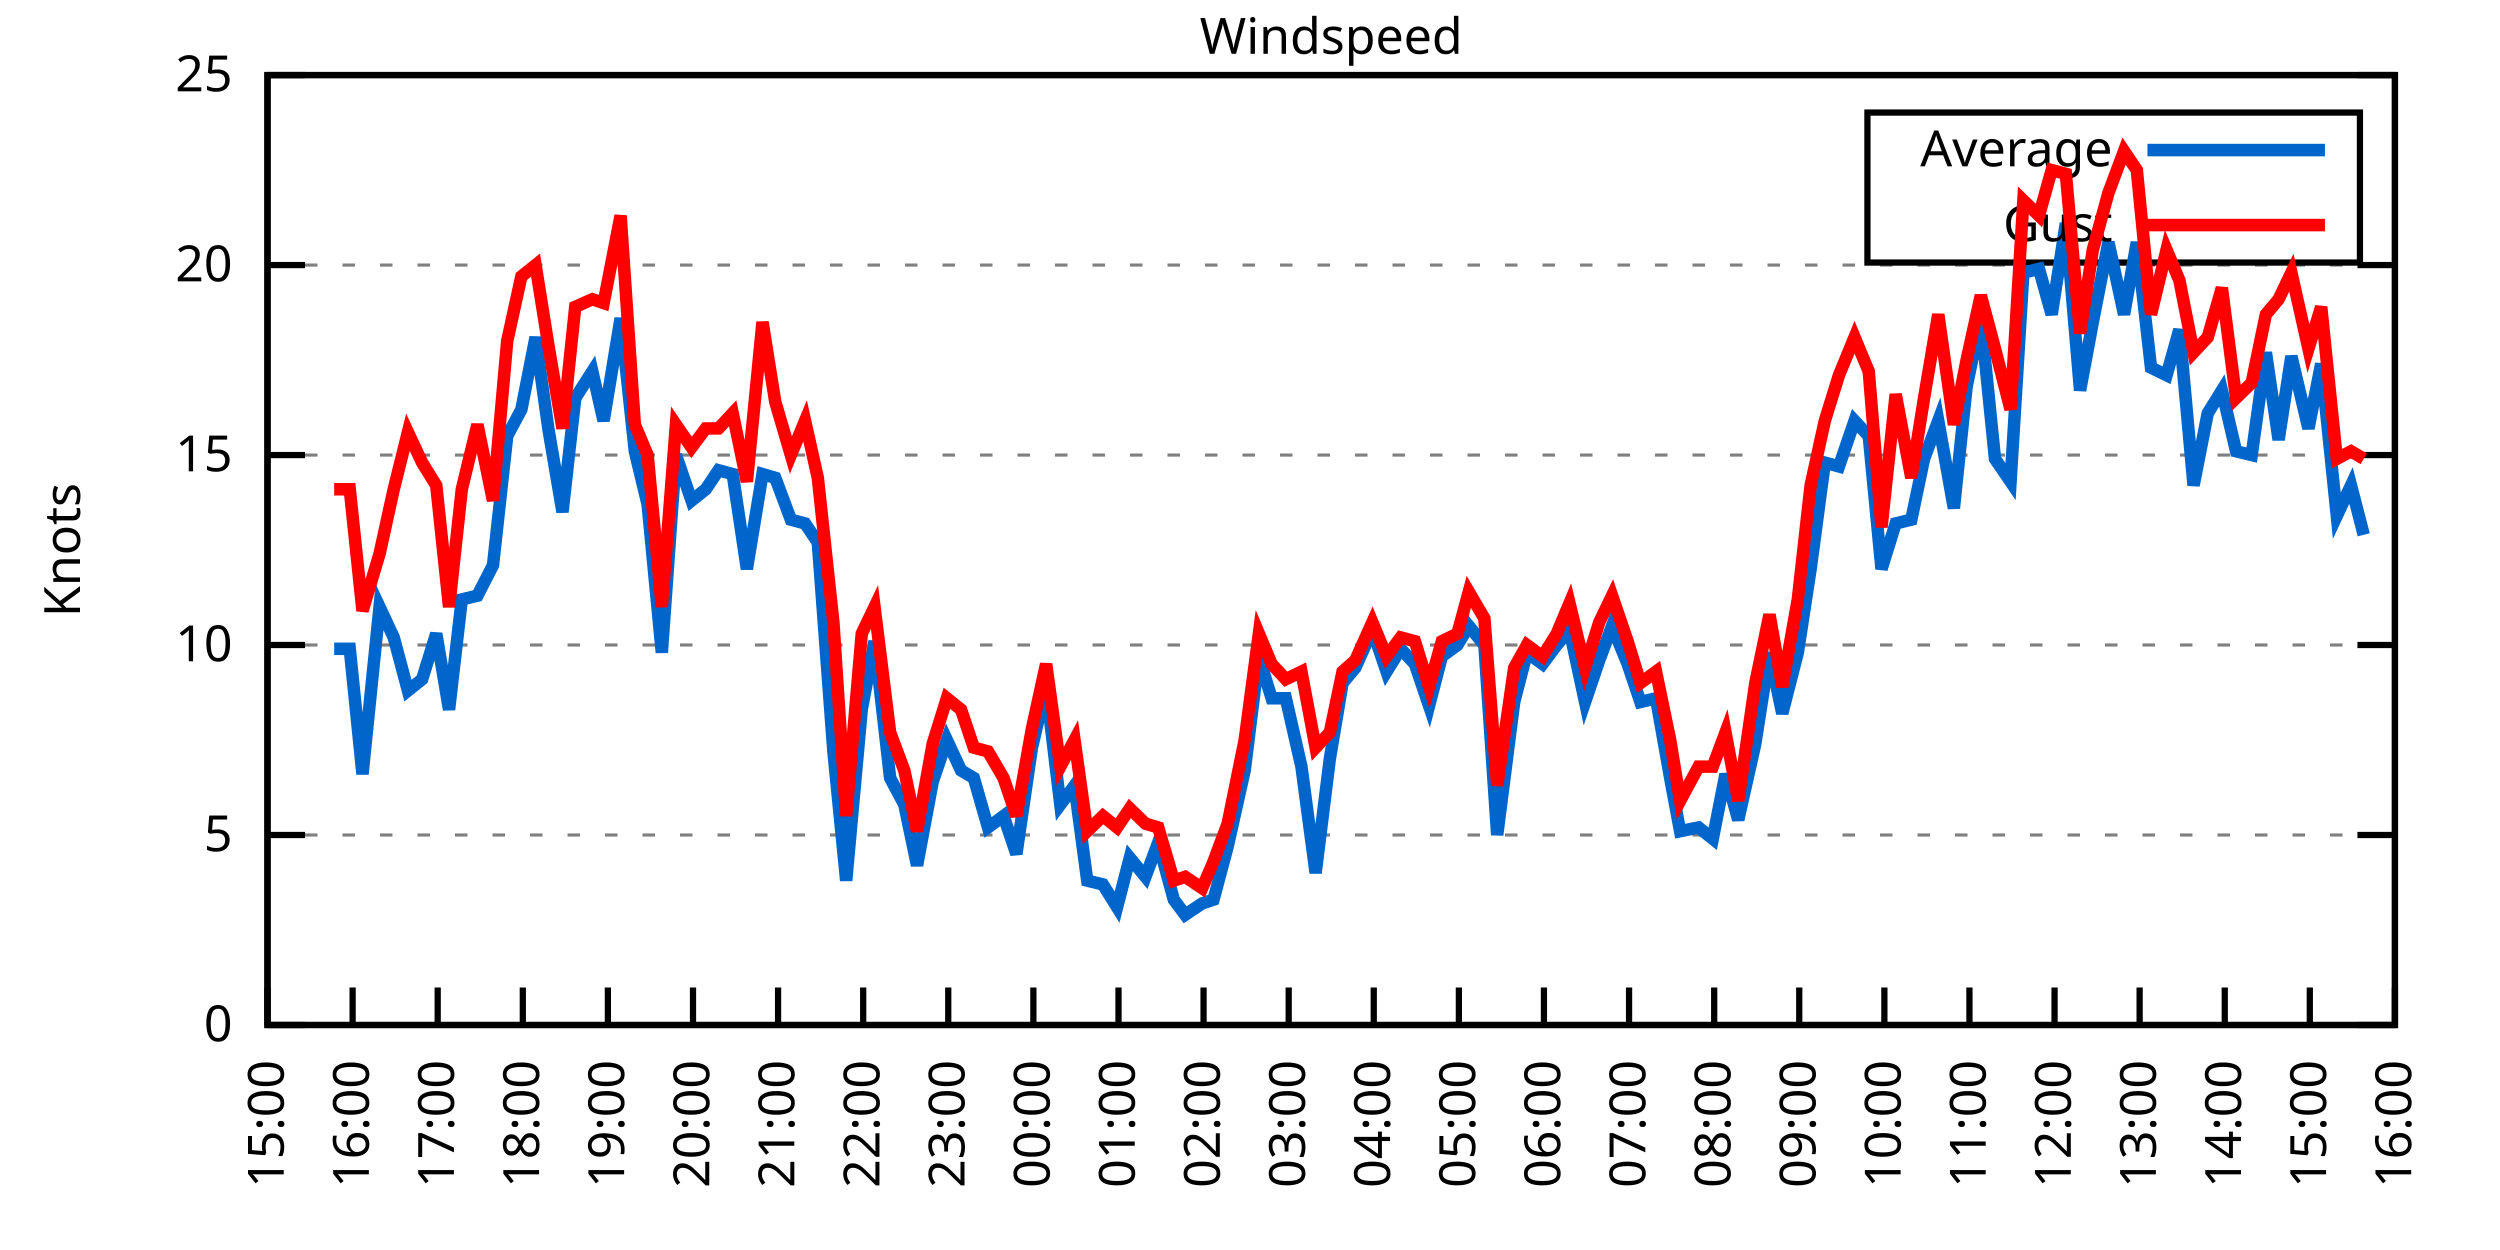
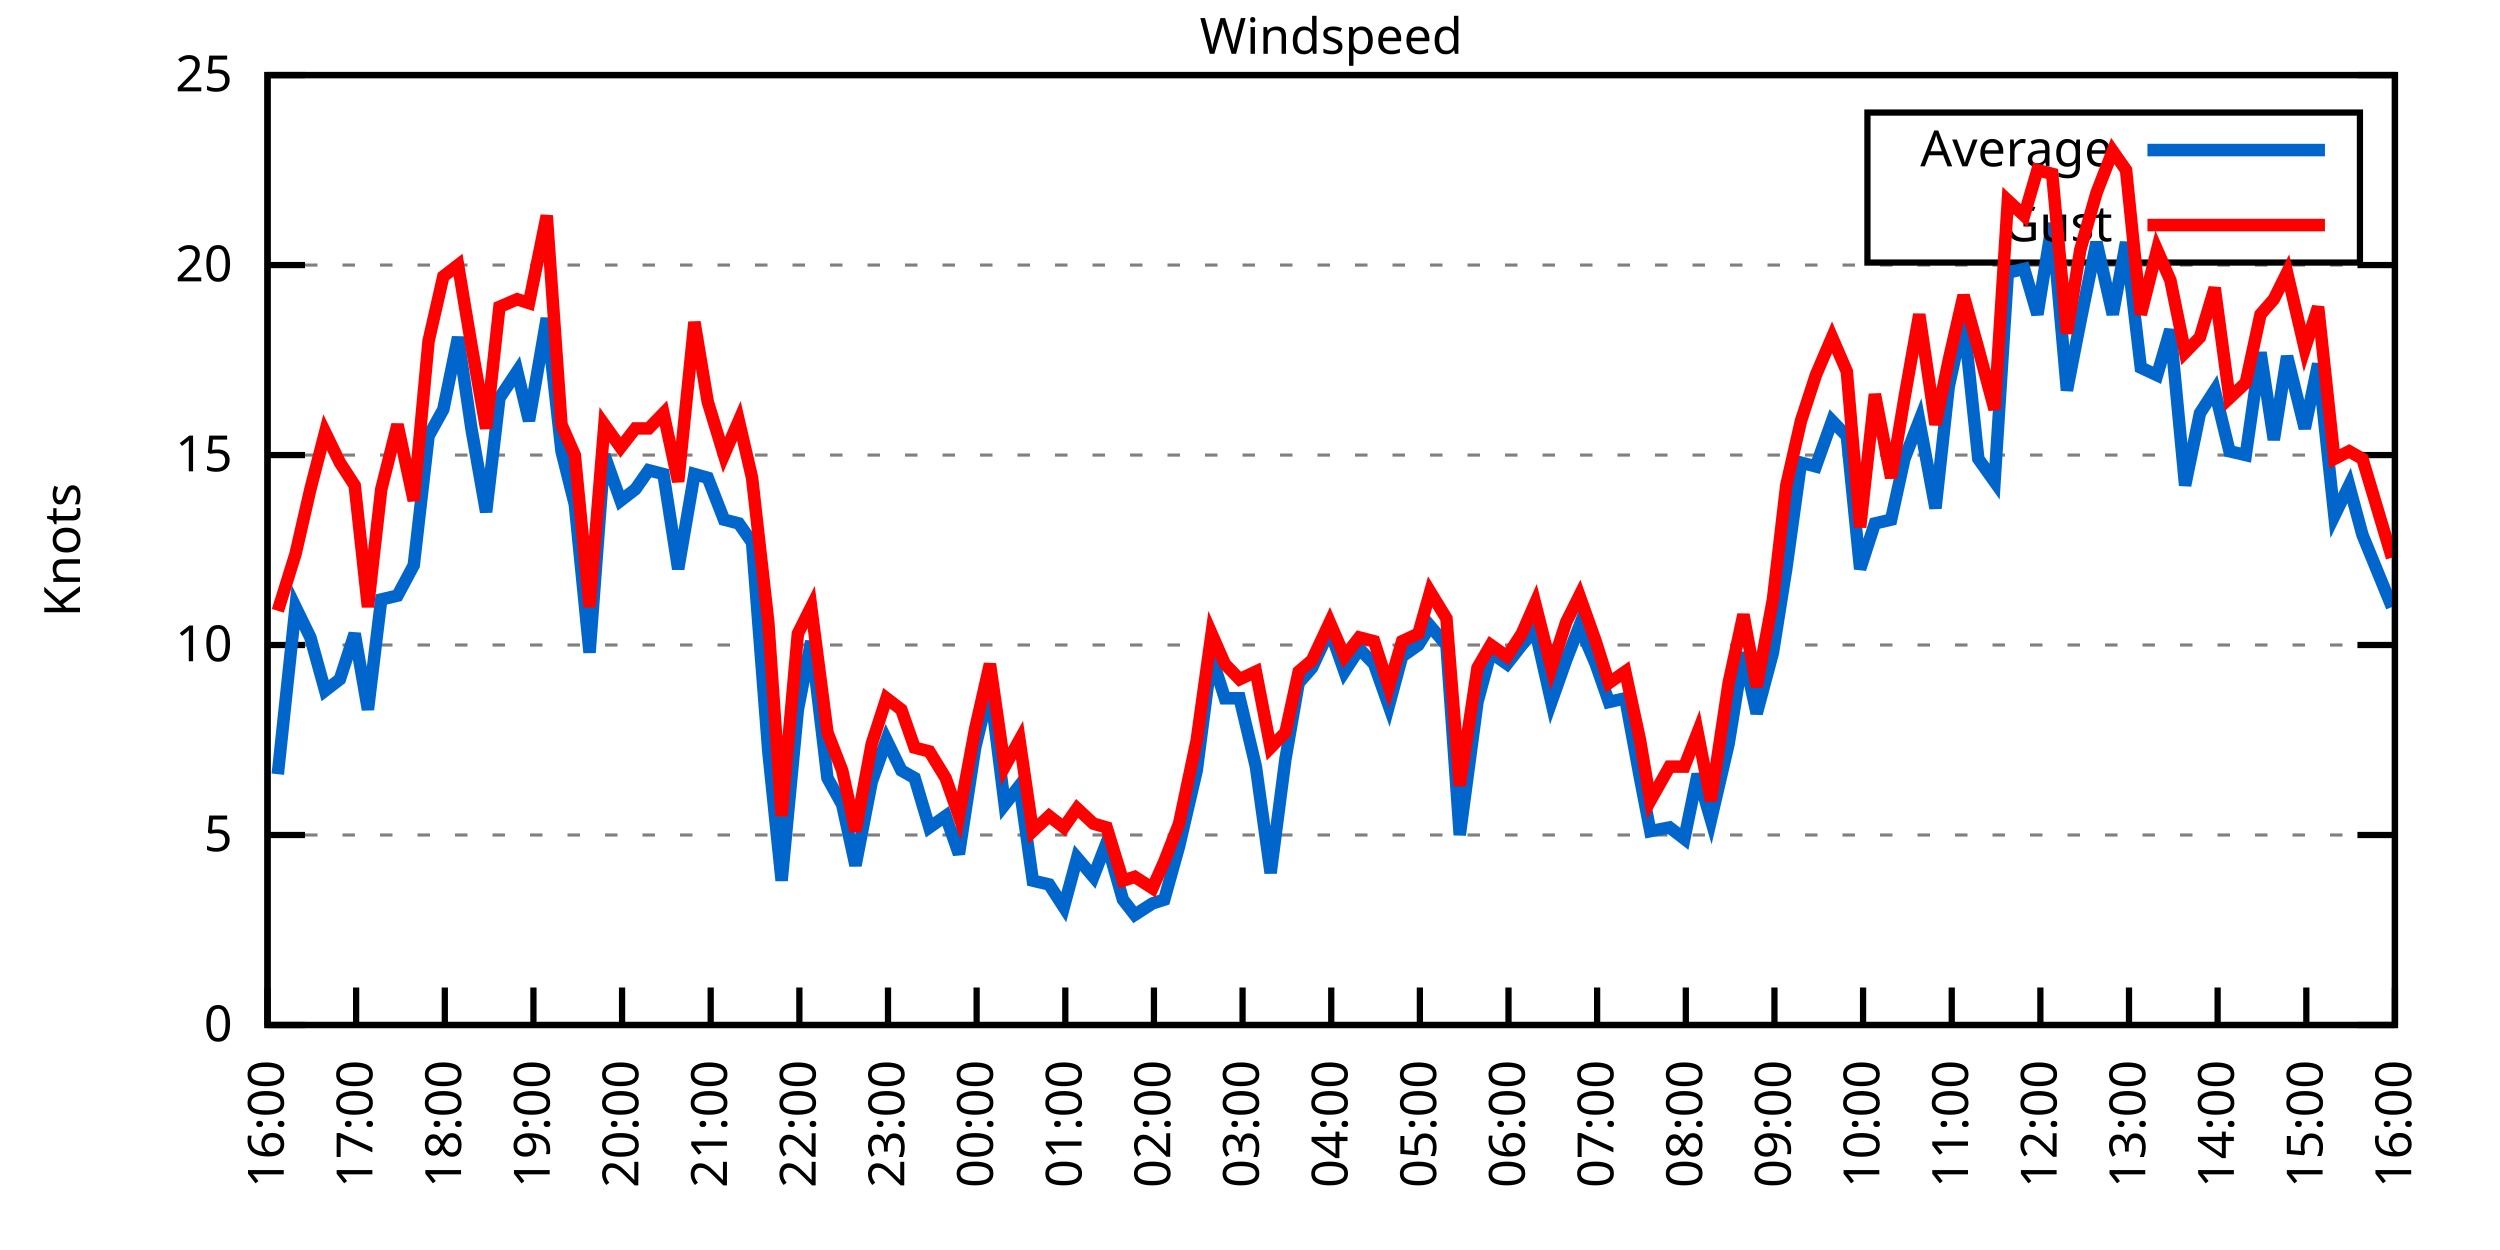
<svg xmlns="http://www.w3.org/2000/svg" xmlns:xlink="http://www.w3.org/1999/xlink" width="400" height="200" viewBox="0 0 400 200">
  <g id="gnuplot_canvas">
    <rect x="0" y="0" width="400" height="200" fill="none" />
    <defs>
      <circle id="gpDot" r="0.5" stroke-width="0.5" stroke="currentColor" />
      <path id="gpPt0" stroke-width="0.333" stroke="currentColor" d="M-1,0 h2 M0,-1 v2" />
      <path id="gpPt1" stroke-width="0.333" stroke="currentColor" d="M-1,-1 L1,1 M1,-1 L-1,1" />
      <path id="gpPt2" stroke-width="0.333" stroke="currentColor" d="M-1,0 L1,0 M0,-1 L0,1 M-1,-1 L1,1 M-1,1 L1,-1" />
      <rect id="gpPt3" stroke-width="0.333" stroke="currentColor" x="-1" y="-1" width="2" height="2" />
      <rect id="gpPt4" stroke-width="0.333" stroke="currentColor" fill="currentColor" x="-1" y="-1" width="2" height="2" />
      <circle id="gpPt5" stroke-width="0.333" stroke="currentColor" cx="0" cy="0" r="1" />
      <use xlink:href="#gpPt5" id="gpPt6" fill="currentColor" stroke="none" />
      <path id="gpPt7" stroke-width="0.333" stroke="currentColor" d="M0,-1.33 L-1.33,0.67 L1.33,0.67 z" />
      <use xlink:href="#gpPt7" id="gpPt8" fill="currentColor" stroke="none" />
      <use xlink:href="#gpPt7" id="gpPt9" stroke="currentColor" transform="rotate(180)" />
      <use xlink:href="#gpPt9" id="gpPt10" fill="currentColor" stroke="none" />
      <use xlink:href="#gpPt3" id="gpPt11" stroke="currentColor" transform="rotate(45)" />
      <use xlink:href="#gpPt11" id="gpPt12" fill="currentColor" stroke="none" />
      <path id="gpPt13" stroke-width="0.333" stroke="currentColor" d="M0,1.330 L1.265,0.411 L0.782,-1.067 L-0.782,-1.076 L-1.265,0.411 z" />
      <use xlink:href="#gpPt13" id="gpPt14" fill="currentColor" stroke="none" />
      <filter id="textbox" filterUnits="objectBoundingBox" x="0" y="0" height="1" width="1">
        <feFlood flood-color="white" flood-opacity="1" result="bgnd" />
        <feComposite in="SourceGraphic" in2="bgnd" operator="atop" />
      </filter>
      <filter id="greybox" filterUnits="objectBoundingBox" x="0" y="0" height="1" width="1">
        <feFlood flood-color="lightgrey" flood-opacity="1" result="grey" />
        <feComposite in="SourceGraphic" in2="grey" operator="atop" />
      </filter>
    </defs>
    <g fill="none" color="white" stroke="currentColor" stroke-width="1.00" stroke-linecap="butt" stroke-linejoin="miter">
</g>
    <g fill="none" color="black" stroke="currentColor" stroke-width="1.00" stroke-linecap="butt" stroke-linejoin="miter">
      <g stroke="none" shape-rendering="crispEdges">
        <polygon fill="rgb(255, 255, 255)" points="42.80,164.00 383.18,164.00 383.18,12.02 42.80,12.02 " />
      </g>
    </g>
    <g fill="none" color="black" stroke="currentColor" stroke-width="1.00" stroke-linecap="butt" stroke-linejoin="miter">
</g>
    <g fill="none" color="black" stroke="black" stroke-width="0.50" stroke-linecap="butt" stroke-linejoin="miter">
</g>
    <g fill="none" color="gray" stroke="currentColor" stroke-width="0.50" stroke-linecap="butt" stroke-linejoin="miter">
      <path stroke="gray" stroke-dasharray="2,4" class="gridline" d="M42.80,164.00 L383.19,164.00  " />
    </g>
    <g fill="none" color="gray" stroke="gray" stroke-width="1.00" stroke-linecap="butt" stroke-linejoin="miter">
</g>
    <g fill="none" color="black" stroke="currentColor" stroke-width="1.00" stroke-linecap="butt" stroke-linejoin="miter">
      <path stroke="black" d="M42.80,164.00 L48.80,164.00 M383.19,164.00 L377.19,164.00  " />
      <g transform="translate(37.20,166.60)" stroke="none" fill="black" font-family="Sans" font-size="8.00" text-anchor="end">
        <text>
          <tspan font-family="Sans"> 0</tspan>
        </text>
      </g>
    </g>
    <g fill="none" color="black" stroke="currentColor" stroke-width="1.00" stroke-linecap="butt" stroke-linejoin="miter">
</g>
    <g fill="none" color="black" stroke="black" stroke-width="0.50" stroke-linecap="butt" stroke-linejoin="miter">
</g>
    <g fill="none" color="gray" stroke="currentColor" stroke-width="0.50" stroke-linecap="butt" stroke-linejoin="miter">
      <path stroke="gray" stroke-dasharray="2,4" class="gridline" d="M42.80,133.60 L383.19,133.60  " />
    </g>
    <g fill="none" color="gray" stroke="gray" stroke-width="1.00" stroke-linecap="butt" stroke-linejoin="miter">
</g>
    <g fill="none" color="black" stroke="currentColor" stroke-width="1.00" stroke-linecap="butt" stroke-linejoin="miter">
      <path stroke="black" d="M42.80,133.60 L48.80,133.60 M383.19,133.60 L377.19,133.60  " />
      <g transform="translate(37.20,136.20)" stroke="none" fill="black" font-family="Sans" font-size="8.00" text-anchor="end">
        <text>
          <tspan font-family="Sans"> 5</tspan>
        </text>
      </g>
    </g>
    <g fill="none" color="black" stroke="currentColor" stroke-width="1.00" stroke-linecap="butt" stroke-linejoin="miter">
</g>
    <g fill="none" color="black" stroke="black" stroke-width="0.50" stroke-linecap="butt" stroke-linejoin="miter">
</g>
    <g fill="none" color="gray" stroke="currentColor" stroke-width="0.50" stroke-linecap="butt" stroke-linejoin="miter">
      <path stroke="gray" stroke-dasharray="2,4" class="gridline" d="M42.80,103.20 L383.19,103.20  " />
    </g>
    <g fill="none" color="gray" stroke="gray" stroke-width="1.00" stroke-linecap="butt" stroke-linejoin="miter">
</g>
    <g fill="none" color="black" stroke="currentColor" stroke-width="1.00" stroke-linecap="butt" stroke-linejoin="miter">
      <path stroke="black" d="M42.80,103.20 L48.80,103.20 M383.19,103.20 L377.19,103.20  " />
      <g transform="translate(37.20,105.80)" stroke="none" fill="black" font-family="Sans" font-size="8.00" text-anchor="end">
        <text>
          <tspan font-family="Sans"> 10</tspan>
        </text>
      </g>
    </g>
    <g fill="none" color="black" stroke="currentColor" stroke-width="1.00" stroke-linecap="butt" stroke-linejoin="miter">
</g>
    <g fill="none" color="black" stroke="black" stroke-width="0.50" stroke-linecap="butt" stroke-linejoin="miter">
</g>
    <g fill="none" color="gray" stroke="currentColor" stroke-width="0.50" stroke-linecap="butt" stroke-linejoin="miter">
      <path stroke="gray" stroke-dasharray="2,4" class="gridline" d="M42.80,72.81 L383.19,72.81  " />
    </g>
    <g fill="none" color="gray" stroke="gray" stroke-width="1.00" stroke-linecap="butt" stroke-linejoin="miter">
</g>
    <g fill="none" color="black" stroke="currentColor" stroke-width="1.00" stroke-linecap="butt" stroke-linejoin="miter">
      <path stroke="black" d="M42.80,72.81 L48.80,72.81 M383.19,72.81 L377.19,72.81  " />
      <g transform="translate(37.20,75.41)" stroke="none" fill="black" font-family="Sans" font-size="8.00" text-anchor="end">
        <text>
          <tspan font-family="Sans"> 15</tspan>
        </text>
      </g>
    </g>
    <g fill="none" color="black" stroke="currentColor" stroke-width="1.00" stroke-linecap="butt" stroke-linejoin="miter">
</g>
    <g fill="none" color="black" stroke="black" stroke-width="0.50" stroke-linecap="butt" stroke-linejoin="miter">
</g>
    <g fill="none" color="gray" stroke="currentColor" stroke-width="0.50" stroke-linecap="butt" stroke-linejoin="miter">
      <path stroke="gray" stroke-dasharray="2,4" class="gridline" d="M42.80,42.41 L383.19,42.41  " />
    </g>
    <g fill="none" color="gray" stroke="gray" stroke-width="1.00" stroke-linecap="butt" stroke-linejoin="miter">
</g>
    <g fill="none" color="black" stroke="currentColor" stroke-width="1.00" stroke-linecap="butt" stroke-linejoin="miter">
      <path stroke="black" d="M42.80,42.41 L48.80,42.41 M383.19,42.41 L377.19,42.41  " />
      <g transform="translate(37.20,45.01)" stroke="none" fill="black" font-family="Sans" font-size="8.00" text-anchor="end">
        <text>
          <tspan font-family="Sans"> 20</tspan>
        </text>
      </g>
    </g>
    <g fill="none" color="black" stroke="currentColor" stroke-width="1.00" stroke-linecap="butt" stroke-linejoin="miter">
</g>
    <g fill="none" color="black" stroke="black" stroke-width="0.50" stroke-linecap="butt" stroke-linejoin="miter">
</g>
    <g fill="none" color="gray" stroke="currentColor" stroke-width="0.50" stroke-linecap="butt" stroke-linejoin="miter">
      <path stroke="gray" stroke-dasharray="2,4" class="gridline" d="M42.80,12.01 L383.19,12.01  " />
    </g>
    <g fill="none" color="gray" stroke="gray" stroke-width="1.00" stroke-linecap="butt" stroke-linejoin="miter">
</g>
    <g fill="none" color="black" stroke="currentColor" stroke-width="1.00" stroke-linecap="butt" stroke-linejoin="miter">
      <path stroke="black" d="M42.80,12.01 L48.80,12.01 M383.19,12.01 L377.19,12.01  " />
      <g transform="translate(37.20,14.61)" stroke="none" fill="black" font-family="Sans" font-size="8.00" text-anchor="end">
        <text>
          <tspan font-family="Sans"> 25</tspan>
        </text>
      </g>
    </g>
    <g fill="none" color="black" stroke="currentColor" stroke-width="1.00" stroke-linecap="butt" stroke-linejoin="miter">
      <path stroke="black" d="M42.80,164.00 L42.80,158.00  " />
      <g transform="translate(45.40,169.60) rotate(270.00)" stroke="none" fill="black" font-family="Sans" font-size="8.00" text-anchor="end">
        <text>
-           <tspan font-family="Sans">15:00</tspan>
-         </text>
-       </g>
-     </g>
-     <g fill="none" color="black" stroke="currentColor" stroke-width="1.00" stroke-linecap="butt" stroke-linejoin="miter">
-       <path stroke="black" d="M56.42,164.00 L56.42,158.00  " />
-       <g transform="translate(59.02,169.60) rotate(270.00)" stroke="none" fill="black" font-family="Sans" font-size="8.00" text-anchor="end">
-         <text>
          <tspan font-family="Sans">16:00</tspan>
        </text>
      </g>
    </g>
    <g fill="none" color="black" stroke="currentColor" stroke-width="1.00" stroke-linecap="butt" stroke-linejoin="miter">
-       <path stroke="black" d="M70.03,164.00 L70.03,158.00  " />
-       <g transform="translate(72.63,169.60) rotate(270.00)" stroke="none" fill="black" font-family="Sans" font-size="8.00" text-anchor="end">
+       <path stroke="black" d="M56.98,164.00 L56.98,158.00  " />
+       <g transform="translate(59.58,169.60) rotate(270.00)" stroke="none" fill="black" font-family="Sans" font-size="8.00" text-anchor="end">
        <text>
          <tspan font-family="Sans">17:00</tspan>
        </text>
      </g>
    </g>
    <g fill="none" color="black" stroke="currentColor" stroke-width="1.00" stroke-linecap="butt" stroke-linejoin="miter">
-       <path stroke="black" d="M83.65,164.00 L83.65,158.00  " />
-       <g transform="translate(86.25,169.60) rotate(270.00)" stroke="none" fill="black" font-family="Sans" font-size="8.00" text-anchor="end">
+       <path stroke="black" d="M71.17,164.00 L71.17,158.00  " />
+       <g transform="translate(73.77,169.60) rotate(270.00)" stroke="none" fill="black" font-family="Sans" font-size="8.00" text-anchor="end">
        <text>
          <tspan font-family="Sans">18:00</tspan>
        </text>
      </g>
    </g>
    <g fill="none" color="black" stroke="currentColor" stroke-width="1.00" stroke-linecap="butt" stroke-linejoin="miter">
-       <path stroke="black" d="M97.26,164.00 L97.26,158.00  " />
-       <g transform="translate(99.86,169.60) rotate(270.00)" stroke="none" fill="black" font-family="Sans" font-size="8.00" text-anchor="end">
+       <path stroke="black" d="M85.35,164.00 L85.35,158.00  " />
+       <g transform="translate(87.95,169.60) rotate(270.00)" stroke="none" fill="black" font-family="Sans" font-size="8.00" text-anchor="end">
        <text>
          <tspan font-family="Sans">19:00</tspan>
        </text>
      </g>
    </g>
    <g fill="none" color="black" stroke="currentColor" stroke-width="1.00" stroke-linecap="butt" stroke-linejoin="miter">
-       <path stroke="black" d="M110.88,164.00 L110.88,158.00  " />
-       <g transform="translate(113.48,169.60) rotate(270.00)" stroke="none" fill="black" font-family="Sans" font-size="8.00" text-anchor="end">
+       <path stroke="black" d="M99.53,164.00 L99.53,158.00  " />
+       <g transform="translate(102.13,169.60) rotate(270.00)" stroke="none" fill="black" font-family="Sans" font-size="8.00" text-anchor="end">
        <text>
          <tspan font-family="Sans">20:00</tspan>
        </text>
      </g>
    </g>
    <g fill="none" color="black" stroke="currentColor" stroke-width="1.00" stroke-linecap="butt" stroke-linejoin="miter">
-       <path stroke="black" d="M124.49,164.00 L124.49,158.00  " />
-       <g transform="translate(127.09,169.60) rotate(270.00)" stroke="none" fill="black" font-family="Sans" font-size="8.00" text-anchor="end">
+       <path stroke="black" d="M113.71,164.00 L113.71,158.00  " />
+       <g transform="translate(116.31,169.60) rotate(270.00)" stroke="none" fill="black" font-family="Sans" font-size="8.00" text-anchor="end">
        <text>
          <tspan font-family="Sans">21:00</tspan>
        </text>
      </g>
    </g>
    <g fill="none" color="black" stroke="currentColor" stroke-width="1.00" stroke-linecap="butt" stroke-linejoin="miter">
-       <path stroke="black" d="M138.11,164.00 L138.11,158.00  " />
-       <g transform="translate(140.71,169.60) rotate(270.00)" stroke="none" fill="black" font-family="Sans" font-size="8.00" text-anchor="end">
+       <path stroke="black" d="M127.90,164.00 L127.90,158.00  " />
+       <g transform="translate(130.50,169.60) rotate(270.00)" stroke="none" fill="black" font-family="Sans" font-size="8.00" text-anchor="end">
        <text>
          <tspan font-family="Sans">22:00</tspan>
        </text>
      </g>
    </g>
    <g fill="none" color="black" stroke="currentColor" stroke-width="1.00" stroke-linecap="butt" stroke-linejoin="miter">
-       <path stroke="black" d="M151.72,164.00 L151.72,158.00  " />
-       <g transform="translate(154.32,169.60) rotate(270.00)" stroke="none" fill="black" font-family="Sans" font-size="8.00" text-anchor="end">
+       <path stroke="black" d="M142.08,164.00 L142.08,158.00  " />
+       <g transform="translate(144.68,169.60) rotate(270.00)" stroke="none" fill="black" font-family="Sans" font-size="8.00" text-anchor="end">
        <text>
          <tspan font-family="Sans">23:00</tspan>
        </text>
      </g>
    </g>
    <g fill="none" color="black" stroke="currentColor" stroke-width="1.00" stroke-linecap="butt" stroke-linejoin="miter">
-       <path stroke="black" d="M165.34,164.00 L165.34,158.00  " />
-       <g transform="translate(167.94,169.60) rotate(270.00)" stroke="none" fill="black" font-family="Sans" font-size="8.00" text-anchor="end">
+       <path stroke="black" d="M156.26,164.00 L156.26,158.00  " />
+       <g transform="translate(158.86,169.60) rotate(270.00)" stroke="none" fill="black" font-family="Sans" font-size="8.00" text-anchor="end">
        <text>
          <tspan font-family="Sans">00:00</tspan>
        </text>
      </g>
    </g>
    <g fill="none" color="black" stroke="currentColor" stroke-width="1.00" stroke-linecap="butt" stroke-linejoin="miter">
-       <path stroke="black" d="M178.96,164.00 L178.96,158.00  " />
-       <g transform="translate(181.56,169.60) rotate(270.00)" stroke="none" fill="black" font-family="Sans" font-size="8.00" text-anchor="end">
+       <path stroke="black" d="M170.45,164.00 L170.45,158.00  " />
+       <g transform="translate(173.05,169.60) rotate(270.00)" stroke="none" fill="black" font-family="Sans" font-size="8.00" text-anchor="end">
        <text>
          <tspan font-family="Sans">01:00</tspan>
        </text>
      </g>
    </g>
    <g fill="none" color="black" stroke="currentColor" stroke-width="1.00" stroke-linecap="butt" stroke-linejoin="miter">
-       <path stroke="black" d="M192.57,164.00 L192.57,158.00  " />
-       <g transform="translate(195.17,169.60) rotate(270.00)" stroke="none" fill="black" font-family="Sans" font-size="8.00" text-anchor="end">
+       <path stroke="black" d="M184.63,164.00 L184.63,158.00  " />
+       <g transform="translate(187.23,169.60) rotate(270.00)" stroke="none" fill="black" font-family="Sans" font-size="8.00" text-anchor="end">
        <text>
          <tspan font-family="Sans">02:00</tspan>
        </text>
      </g>
    </g>
    <g fill="none" color="black" stroke="currentColor" stroke-width="1.00" stroke-linecap="butt" stroke-linejoin="miter">
-       <path stroke="black" d="M206.19,164.00 L206.19,158.00  " />
-       <g transform="translate(208.79,169.60) rotate(270.00)" stroke="none" fill="black" font-family="Sans" font-size="8.00" text-anchor="end">
+       <path stroke="black" d="M198.81,164.00 L198.81,158.00  " />
+       <g transform="translate(201.41,169.60) rotate(270.00)" stroke="none" fill="black" font-family="Sans" font-size="8.00" text-anchor="end">
        <text>
          <tspan font-family="Sans">03:00</tspan>
        </text>
      </g>
    </g>
    <g fill="none" color="black" stroke="currentColor" stroke-width="1.00" stroke-linecap="butt" stroke-linejoin="miter">
-       <path stroke="black" d="M219.80,164.00 L219.80,158.00  " />
-       <g transform="translate(222.40,169.60) rotate(270.00)" stroke="none" fill="black" font-family="Sans" font-size="8.00" text-anchor="end">
+       <path stroke="black" d="M213.00,164.00 L213.00,158.00  " />
+       <g transform="translate(215.60,169.60) rotate(270.00)" stroke="none" fill="black" font-family="Sans" font-size="8.00" text-anchor="end">
        <text>
          <tspan font-family="Sans">04:00</tspan>
        </text>
      </g>
    </g>
    <g fill="none" color="black" stroke="currentColor" stroke-width="1.00" stroke-linecap="butt" stroke-linejoin="miter">
-       <path stroke="black" d="M233.42,164.00 L233.42,158.00  " />
-       <g transform="translate(236.02,169.60) rotate(270.00)" stroke="none" fill="black" font-family="Sans" font-size="8.00" text-anchor="end">
+       <path stroke="black" d="M227.18,164.00 L227.18,158.00  " />
+       <g transform="translate(229.78,169.60) rotate(270.00)" stroke="none" fill="black" font-family="Sans" font-size="8.00" text-anchor="end">
        <text>
          <tspan font-family="Sans">05:00</tspan>
        </text>
      </g>
    </g>
    <g fill="none" color="black" stroke="currentColor" stroke-width="1.00" stroke-linecap="butt" stroke-linejoin="miter">
-       <path stroke="black" d="M247.03,164.00 L247.03,158.00  " />
-       <g transform="translate(249.63,169.60) rotate(270.00)" stroke="none" fill="black" font-family="Sans" font-size="8.00" text-anchor="end">
+       <path stroke="black" d="M241.36,164.00 L241.36,158.00  " />
+       <g transform="translate(243.96,169.60) rotate(270.00)" stroke="none" fill="black" font-family="Sans" font-size="8.00" text-anchor="end">
        <text>
          <tspan font-family="Sans">06:00</tspan>
        </text>
      </g>
    </g>
    <g fill="none" color="black" stroke="currentColor" stroke-width="1.00" stroke-linecap="butt" stroke-linejoin="miter">
-       <path stroke="black" d="M260.65,164.00 L260.65,158.00  " />
-       <g transform="translate(263.25,169.60) rotate(270.00)" stroke="none" fill="black" font-family="Sans" font-size="8.00" text-anchor="end">
+       <path stroke="black" d="M255.54,164.00 L255.54,158.00  " />
+       <g transform="translate(258.14,169.60) rotate(270.00)" stroke="none" fill="black" font-family="Sans" font-size="8.00" text-anchor="end">
        <text>
          <tspan font-family="Sans">07:00</tspan>
        </text>
      </g>
    </g>
    <g fill="none" color="black" stroke="currentColor" stroke-width="1.00" stroke-linecap="butt" stroke-linejoin="miter">
-       <path stroke="black" d="M274.27,164.00 L274.27,158.00  " />
-       <g transform="translate(276.87,169.60) rotate(270.00)" stroke="none" fill="black" font-family="Sans" font-size="8.00" text-anchor="end">
+       <path stroke="black" d="M269.73,164.00 L269.73,158.00  " />
+       <g transform="translate(272.33,169.60) rotate(270.00)" stroke="none" fill="black" font-family="Sans" font-size="8.00" text-anchor="end">
        <text>
          <tspan font-family="Sans">08:00</tspan>
        </text>
      </g>
    </g>
    <g fill="none" color="black" stroke="currentColor" stroke-width="1.00" stroke-linecap="butt" stroke-linejoin="miter">
-       <path stroke="black" d="M287.88,164.00 L287.88,158.00  " />
-       <g transform="translate(290.48,169.60) rotate(270.00)" stroke="none" fill="black" font-family="Sans" font-size="8.00" text-anchor="end">
+       <path stroke="black" d="M283.91,164.00 L283.91,158.00  " />
+       <g transform="translate(286.51,169.60) rotate(270.00)" stroke="none" fill="black" font-family="Sans" font-size="8.00" text-anchor="end">
        <text>
          <tspan font-family="Sans">09:00</tspan>
        </text>
      </g>
    </g>
    <g fill="none" color="black" stroke="currentColor" stroke-width="1.00" stroke-linecap="butt" stroke-linejoin="miter">
-       <path stroke="black" d="M301.50,164.00 L301.50,158.00  " />
-       <g transform="translate(304.10,169.60) rotate(270.00)" stroke="none" fill="black" font-family="Sans" font-size="8.00" text-anchor="end">
+       <path stroke="black" d="M298.09,164.00 L298.09,158.00  " />
+       <g transform="translate(300.69,169.60) rotate(270.00)" stroke="none" fill="black" font-family="Sans" font-size="8.00" text-anchor="end">
        <text>
          <tspan font-family="Sans">10:00</tspan>
        </text>
      </g>
    </g>
    <g fill="none" color="black" stroke="currentColor" stroke-width="1.00" stroke-linecap="butt" stroke-linejoin="miter">
-       <path stroke="black" d="M315.11,164.00 L315.11,158.00  " />
-       <g transform="translate(317.71,169.60) rotate(270.00)" stroke="none" fill="black" font-family="Sans" font-size="8.00" text-anchor="end">
+       <path stroke="black" d="M312.28,164.00 L312.28,158.00  " />
+       <g transform="translate(314.88,169.60) rotate(270.00)" stroke="none" fill="black" font-family="Sans" font-size="8.00" text-anchor="end">
        <text>
          <tspan font-family="Sans">11:00</tspan>
        </text>
      </g>
    </g>
    <g fill="none" color="black" stroke="currentColor" stroke-width="1.00" stroke-linecap="butt" stroke-linejoin="miter">
-       <path stroke="black" d="M328.73,164.00 L328.73,158.00  " />
-       <g transform="translate(331.33,169.60) rotate(270.00)" stroke="none" fill="black" font-family="Sans" font-size="8.00" text-anchor="end">
+       <path stroke="black" d="M326.46,164.00 L326.46,158.00  " />
+       <g transform="translate(329.06,169.60) rotate(270.00)" stroke="none" fill="black" font-family="Sans" font-size="8.00" text-anchor="end">
        <text>
          <tspan font-family="Sans">12:00</tspan>
        </text>
      </g>
    </g>
    <g fill="none" color="black" stroke="currentColor" stroke-width="1.00" stroke-linecap="butt" stroke-linejoin="miter">
-       <path stroke="black" d="M342.34,164.00 L342.34,158.00  " />
-       <g transform="translate(344.94,169.60) rotate(270.00)" stroke="none" fill="black" font-family="Sans" font-size="8.00" text-anchor="end">
+       <path stroke="black" d="M340.64,164.00 L340.64,158.00  " />
+       <g transform="translate(343.24,169.60) rotate(270.00)" stroke="none" fill="black" font-family="Sans" font-size="8.00" text-anchor="end">
        <text>
          <tspan font-family="Sans">13:00</tspan>
        </text>
      </g>
    </g>
    <g fill="none" color="black" stroke="currentColor" stroke-width="1.00" stroke-linecap="butt" stroke-linejoin="miter">
-       <path stroke="black" d="M355.96,164.00 L355.96,158.00  " />
-       <g transform="translate(358.56,169.60) rotate(270.00)" stroke="none" fill="black" font-family="Sans" font-size="8.00" text-anchor="end">
+       <path stroke="black" d="M354.82,164.00 L354.82,158.00  " />
+       <g transform="translate(357.42,169.60) rotate(270.00)" stroke="none" fill="black" font-family="Sans" font-size="8.00" text-anchor="end">
        <text>
          <tspan font-family="Sans">14:00</tspan>
        </text>
      </g>
    </g>
    <g fill="none" color="black" stroke="currentColor" stroke-width="1.00" stroke-linecap="butt" stroke-linejoin="miter">
-       <path stroke="black" d="M369.57,164.00 L369.57,158.00  " />
-       <g transform="translate(372.17,169.60) rotate(270.00)" stroke="none" fill="black" font-family="Sans" font-size="8.00" text-anchor="end">
+       <path stroke="black" d="M369.01,164.00 L369.01,158.00  " />
+       <g transform="translate(371.61,169.60) rotate(270.00)" stroke="none" fill="black" font-family="Sans" font-size="8.00" text-anchor="end">
        <text>
          <tspan font-family="Sans">15:00</tspan>
        </text>
      </g>
    </g>
    <g fill="none" color="black" stroke="currentColor" stroke-width="1.00" stroke-linecap="butt" stroke-linejoin="miter">
      <path stroke="black" d="M383.19,164.00 L383.19,158.00  " />
      <g transform="translate(385.79,169.60) rotate(270.00)" stroke="none" fill="black" font-family="Sans" font-size="8.00" text-anchor="end">
        <text>
          <tspan font-family="Sans">16:00</tspan>
        </text>
      </g>
    </g>
    <g fill="none" color="black" stroke="currentColor" stroke-width="1.00" stroke-linecap="butt" stroke-linejoin="miter">
</g>
    <g fill="none" color="black" stroke="currentColor" stroke-width="1.00" stroke-linecap="butt" stroke-linejoin="miter">
      <path stroke="black" d="M42.80,12.01 L42.80,164.00 L383.19,164.00 L383.19,12.01 L42.80,12.01 Z  " />
    </g>
    <g fill="none" color="black" stroke="currentColor" stroke-width="1.00" stroke-linecap="butt" stroke-linejoin="miter">
</g>
    <g fill="none" color="black" stroke="currentColor" stroke-width="1.00" stroke-linecap="butt" stroke-linejoin="miter">
      <path stroke="black" d="M298.79,42.01 L298.79,18.01 L377.59,18.01 L377.59,42.01 L298.79,42.01 Z  " />
    </g>
    <g id="Windspeed_plot_1">
      <g fill="none" color="white" stroke="black" stroke-width="2.00" stroke-linecap="butt" stroke-linejoin="miter">
</g>
      <g fill="none" color="black" stroke="currentColor" stroke-width="2.00" stroke-linecap="butt" stroke-linejoin="miter">
        <g transform="translate(337.99,26.61)" stroke="none" fill="black" font-family="Sans" font-size="8.00" text-anchor="end">
          <text>
            <tspan font-family="Sans">Average</tspan>
          </text>
        </g>
      </g>
      <g fill="none" color="black" stroke="currentColor" stroke-width="2.00" stroke-linecap="butt" stroke-linejoin="miter">
-         <path stroke="rgb(  0, 102, 204)" d="M343.59,24.01 L371.99,24.01 M53.47,103.81 L55.96,103.81 L58.00,123.87 L60.73,97.12 L63.00,101.99 L65.27,110.50   L67.54,108.68 L69.80,101.38 L71.85,113.54 L73.89,95.91 L76.39,95.30 L78.88,90.44 L81.15,69.77 L83.42,65.51   L85.69,53.96 L87.73,68.55 L90.00,81.93 L92.04,63.69 L94.77,59.43 L96.58,67.33 L99.30,50.92 L101.57,72.20   L103.62,80.71 L105.89,104.42 L108.15,72.81 L110.65,80.10 L112.92,78.28 L114.96,75.24 L117.23,75.85 L119.50,91.04   L122.00,75.85 L124.04,76.45 L126.54,83.14 L128.81,83.75 L130.85,86.79 L133.34,120.23 L135.39,140.90 L137.88,113.54   L139.92,102.60 L142.42,124.48 L144.69,128.74 L146.73,138.47 L149.23,125.09 L151.50,118.40 L153.77,123.27 L155.81,124.48   L158.08,132.39 L160.57,130.56 L162.62,136.64 L165.11,119.62 L167.38,109.89 L169.65,128.74 L171.92,125.70 L173.96,140.90   L176.46,141.51 L178.73,145.15 L180.77,137.25 L183.27,140.29 L185.31,134.82 L187.81,143.94 L189.62,146.37 L192.34,144.55   L194.16,143.94 L196.43,135.43 L199.15,123.27 L201.42,105.03 L203.46,111.72 L205.73,111.72 L208.23,122.66 L210.50,139.68   L212.77,121.44 L214.81,109.28 L216.85,106.85 L219.58,100.77 L221.85,107.46 L224.11,103.81 L226.38,106.24 L228.65,112.93   L230.70,105.03 L233.19,103.20 L235.01,100.16 L237.50,103.20 L239.55,133.60 L242.27,112.32 L244.31,104.42 L246.81,106.24   L249.08,103.20 L251.12,100.77 L253.61,112.32 L255.88,105.64 L257.93,100.16 L260.42,106.24 L262.47,112.32 L264.96,111.72   L267.23,124.48 L268.82,132.99 L271.77,132.39 L274.04,134.21 L276.08,123.87 L278.12,131.17 L280.85,119.01 L283.12,104.42   L285.16,114.15 L287.65,104.42 L289.70,91.04 L291.97,74.02 L294.23,74.63 L296.73,67.33 L299.00,69.77 L301.04,91.04   L303.31,83.75 L305.81,83.14 L307.85,73.41 L310.12,67.33 L312.62,81.32 L314.66,61.86 L316.93,50.92 L319.20,73.41   L321.69,77.06 L323.74,43.62 L326.23,43.02 L328.27,50.31 L330.54,35.72 L332.81,62.47 L334.85,51.53 L337.35,38.76   L339.85,50.31 L341.89,38.76 L344.16,58.82 L346.65,60.04 L348.70,52.74 L350.97,77.67 L353.24,66.12 L355.50,62.47   L357.77,72.20 L360.27,72.81 L362.54,56.39 L364.58,70.37 L366.62,57.00 L369.35,68.55 L371.39,58.21 L373.89,82.53   L376.16,77.67 L378.20,85.57  " />
+         <path stroke="rgb(  0, 102, 204)" d="M343.59,24.01 L371.99,24.01 M44.45,123.87 L47.29,97.12 L49.66,101.99 L52.02,110.50 L54.38,108.68 L56.75,101.38   L58.87,113.54 L61.00,95.91 L63.60,95.30 L66.20,90.44 L68.57,69.77 L70.93,65.51 L73.29,53.96 L75.42,68.55   L77.78,81.93 L79.91,63.69 L82.75,59.43 L84.64,67.33 L87.48,50.92 L89.84,72.20 L91.97,80.71 L94.33,104.42   L96.70,72.81 L99.30,80.10 L101.66,78.28 L103.79,75.24 L106.15,75.85 L108.51,91.04 L111.11,75.85 L113.24,76.45   L115.84,83.14 L118.21,83.75 L120.33,86.79 L122.93,120.23 L125.06,140.90 L127.66,113.54 L129.79,102.60 L132.39,124.48   L134.75,128.74 L136.88,138.47 L139.48,125.09 L141.84,118.40 L144.21,123.27 L146.34,124.48 L148.70,132.39 L151.30,130.56   L153.43,136.64 L156.03,119.62 L158.39,109.89 L160.75,128.74 L163.12,125.70 L165.25,140.90 L167.85,141.51 L170.21,145.15   L172.34,137.25 L174.94,140.29 L177.06,134.82 L179.67,143.94 L181.56,146.37 L184.39,144.55 L186.28,143.94 L188.65,135.43   L191.48,123.27 L193.85,105.03 L195.98,111.72 L198.34,111.72 L200.94,122.66 L203.30,139.68 L205.67,121.44 L207.79,109.28   L209.92,106.85 L212.76,100.77 L215.12,107.46 L217.49,103.81 L219.85,106.24 L222.21,112.93 L224.34,105.03 L226.94,103.20   L228.83,100.16 L231.43,103.20 L233.56,133.60 L236.40,112.32 L238.52,104.42 L241.12,106.24 L243.49,103.20 L245.62,100.77   L248.22,112.32 L250.58,105.64 L252.71,100.16 L255.31,106.24 L257.43,112.32 L260.04,111.72 L262.40,124.48 L264.05,132.99   L267.13,132.39 L269.49,134.21 L271.62,123.87 L273.75,131.17 L276.58,119.01 L278.95,104.42 L281.07,114.15 L283.67,104.42   L285.80,91.04 L288.16,74.02 L290.53,74.63 L293.13,67.33 L295.49,69.77 L297.62,91.04 L299.98,83.75 L302.58,83.14   L304.71,73.41 L307.08,67.33 L309.68,81.32 L311.80,61.86 L314.17,50.92 L316.53,73.41 L319.13,77.06 L321.26,43.62   L323.86,43.02 L325.99,50.31 L328.35,35.72 L330.71,62.47 L332.84,51.53 L335.44,38.76 L338.04,50.31 L340.17,38.76   L342.53,58.82 L345.13,60.04 L347.26,52.74 L349.62,77.67 L351.99,66.12 L354.35,62.47 L356.72,72.20 L359.32,72.81   L361.68,56.39 L363.81,70.37 L365.93,57.00 L368.77,68.55 L370.90,58.21 L373.50,82.53 L375.86,77.67 L377.99,85.57   L382.72,97.12  " />
      </g>
    </g>
    <g id="Windspeed_plot_2">
      <g fill="none" color="black" stroke="currentColor" stroke-width="2.00" stroke-linecap="butt" stroke-linejoin="miter">
        <g transform="translate(337.99,38.61)" stroke="none" fill="black" font-family="Sans" font-size="8.00" text-anchor="end">
          <text>
            <tspan font-family="Sans">Gust</tspan>
          </text>
        </g>
      </g>
      <g fill="none" color="black" stroke="currentColor" stroke-width="2.00" stroke-linecap="butt" stroke-linejoin="miter">
-         <path stroke="rgb(255,   0,   0)" d="M343.59,36.01 L371.99,36.01 M53.47,78.28 L55.96,78.28 L58.00,97.73 L60.73,88.61 L63.00,78.28 L65.27,69.16   L67.54,74.02 L69.80,77.67 L71.85,97.12 L73.89,78.28 L76.39,67.94 L78.88,80.10 L81.15,54.57 L83.42,44.23   L85.69,42.41 L87.73,55.18 L90.00,68.55 L92.04,49.10 L94.77,47.88 L96.58,48.49 L99.30,34.50 L101.57,67.94   L103.62,72.81 L105.89,97.12 L108.15,67.94 L110.65,71.59 L112.92,68.55 L114.96,68.55 L117.23,66.12 L119.50,77.06   L122.00,51.53 L124.04,64.29 L126.54,72.81 L128.81,67.33 L130.85,76.45 L133.34,99.56 L135.39,130.56 L137.88,101.38   L139.92,97.12 L142.42,117.19 L144.69,123.27 L146.73,132.99 L149.23,119.01 L151.50,111.72 L153.77,113.54 L155.81,119.62   L158.08,120.23 L160.57,124.48 L162.62,130.56 L165.11,116.58 L167.38,106.24 L169.65,122.66 L171.92,118.40 L173.96,132.99   L176.46,130.56 L178.73,132.39 L180.77,129.35 L183.27,131.78 L185.31,132.39 L187.81,140.90 L189.62,140.29 L192.34,142.11   L194.16,137.86 L196.43,131.78 L199.15,118.40 L201.42,101.38 L203.46,106.24 L205.73,108.68 L208.23,107.46 L210.50,119.62   L212.77,117.19 L214.81,107.46 L216.85,105.64 L219.58,99.56 L221.85,105.03 L224.11,101.99 L226.38,102.60 L228.65,109.89   L230.70,102.60 L233.19,101.38 L235.01,94.69 L237.50,98.95 L239.55,125.70 L242.27,106.85 L244.31,103.20 L246.81,105.03   L249.08,101.38 L251.12,96.52 L253.61,106.85 L255.88,99.56 L257.93,95.30 L260.42,102.60 L262.47,109.28 L264.96,107.46   L267.23,118.40 L268.82,128.13 L271.77,122.66 L274.04,122.66 L276.08,117.19 L278.12,128.13 L280.85,109.28 L283.12,98.34   L285.16,109.89 L287.65,95.91 L289.70,77.67 L291.97,67.33 L294.23,60.04 L296.73,53.96 L299.00,59.43 L301.04,84.36   L303.31,63.08 L305.81,76.45 L307.85,63.69 L310.12,50.31 L312.62,67.94 L314.66,57.61 L316.93,47.27 L319.20,55.78   L321.69,65.51 L323.74,32.07 L326.23,34.50 L328.27,27.21 L330.54,27.82 L332.81,53.35 L334.85,39.98 L337.35,30.86   L339.85,24.17 L341.89,27.21 L344.16,50.31 L346.65,39.98 L348.70,44.84 L350.97,56.39 L353.24,53.96 L355.50,46.06   L357.77,63.69 L360.27,61.25 L362.54,50.31 L364.58,47.88 L366.62,43.62 L369.35,55.78 L371.39,49.10 L373.89,73.41   L376.16,72.20 L378.20,73.41  " />
+         <path stroke="rgb(255,   0,   0)" d="M343.59,36.01 L371.99,36.01 M44.45,97.73 L47.29,88.61 L49.66,78.28 L52.02,69.16 L54.38,74.02 L56.75,77.67   L58.87,97.12 L61.00,78.28 L63.60,67.94 L66.20,80.10 L68.57,54.57 L70.93,44.23 L73.29,42.41 L75.42,55.18   L77.78,68.55 L79.91,49.10 L82.75,47.88 L84.64,48.49 L87.48,34.50 L89.84,67.94 L91.97,72.81 L94.33,97.12   L96.70,67.94 L99.30,71.59 L101.66,68.55 L103.79,68.55 L106.15,66.12 L108.51,77.06 L111.11,51.53 L113.24,64.29   L115.84,72.81 L118.21,67.33 L120.33,76.45 L122.93,99.56 L125.06,130.56 L127.66,101.38 L129.79,97.12 L132.39,117.19   L134.75,123.27 L136.88,132.99 L139.48,119.01 L141.84,111.72 L144.21,113.54 L146.34,119.62 L148.70,120.23 L151.30,124.48   L153.43,130.56 L156.03,116.58 L158.39,106.24 L160.75,122.66 L163.12,118.40 L165.25,132.99 L167.85,130.56 L170.21,132.39   L172.34,129.35 L174.94,131.78 L177.06,132.39 L179.67,140.90 L181.56,140.29 L184.39,142.11 L186.28,137.86 L188.65,131.78   L191.48,118.40 L193.85,101.38 L195.98,106.24 L198.34,108.68 L200.94,107.46 L203.30,119.62 L205.67,117.19 L207.79,107.46   L209.92,105.64 L212.76,99.56 L215.12,105.03 L217.49,101.99 L219.85,102.60 L222.21,109.89 L224.34,102.60 L226.94,101.38   L228.83,94.69 L231.43,98.95 L233.56,125.70 L236.40,106.85 L238.52,103.20 L241.12,105.03 L243.49,101.38 L245.62,96.52   L248.22,106.85 L250.58,99.56 L252.71,95.30 L255.31,102.60 L257.43,109.28 L260.04,107.46 L262.40,118.40 L264.05,128.13   L267.13,122.66 L269.49,122.66 L271.62,117.19 L273.75,128.13 L276.58,109.28 L278.95,98.34 L281.07,109.89 L283.67,95.91   L285.80,77.67 L288.16,67.33 L290.53,60.04 L293.13,53.96 L295.49,59.43 L297.62,84.36 L299.98,63.08 L302.58,76.45   L304.71,63.69 L307.08,50.31 L309.68,67.94 L311.80,57.61 L314.17,47.27 L316.53,55.78 L319.13,65.51 L321.26,32.07   L323.86,34.50 L325.99,27.21 L328.35,27.82 L330.71,53.35 L332.84,39.98 L335.44,30.86 L338.04,24.17 L340.17,27.21   L342.53,50.31 L345.13,39.98 L347.26,44.84 L349.62,56.39 L351.99,53.96 L354.35,46.06 L356.72,63.69 L359.32,61.25   L361.68,50.31 L363.81,47.88 L365.93,43.62 L368.77,55.78 L370.90,49.10 L373.50,73.41 L375.86,72.20 L377.99,73.41   L382.72,89.22  " />
      </g>
    </g>
    <g fill="none" color="black" stroke="currentColor" stroke-width="2.00" stroke-linecap="butt" stroke-linejoin="miter">
</g>
    <g fill="none" color="black" stroke="black" stroke-width="1.00" stroke-linecap="butt" stroke-linejoin="miter">
</g>
    <g fill="none" color="black" stroke="currentColor" stroke-width="1.00" stroke-linecap="butt" stroke-linejoin="miter">
      <path stroke="black" d="M42.80,12.01 L42.80,164.00 L383.19,164.00 L383.19,12.01 L42.80,12.01 Z  " />
      <g transform="translate(12.80,88.01) rotate(270.00)" stroke="none" fill="black" font-family="Sans" font-size="8.00" text-anchor="middle">
        <text>
          <tspan font-family="Sans">Knots</tspan>
        </text>
      </g>
    </g>
    <g fill="none" color="black" stroke="currentColor" stroke-width="1.00" stroke-linecap="butt" stroke-linejoin="miter">
</g>
    <g fill="none" color="black" stroke="currentColor" stroke-width="1.00" stroke-linecap="butt" stroke-linejoin="miter">
      <g transform="translate(212.99,8.61)" stroke="none" fill="black" font-family="Sans" font-size="8.00" text-anchor="middle">
        <text>
          <tspan font-family="Sans">Windspeed</tspan>
        </text>
      </g>
    </g>
    <g fill="none" color="black" stroke="currentColor" stroke-width="1.00" stroke-linecap="butt" stroke-linejoin="miter">
</g>
  </g>
</svg>
